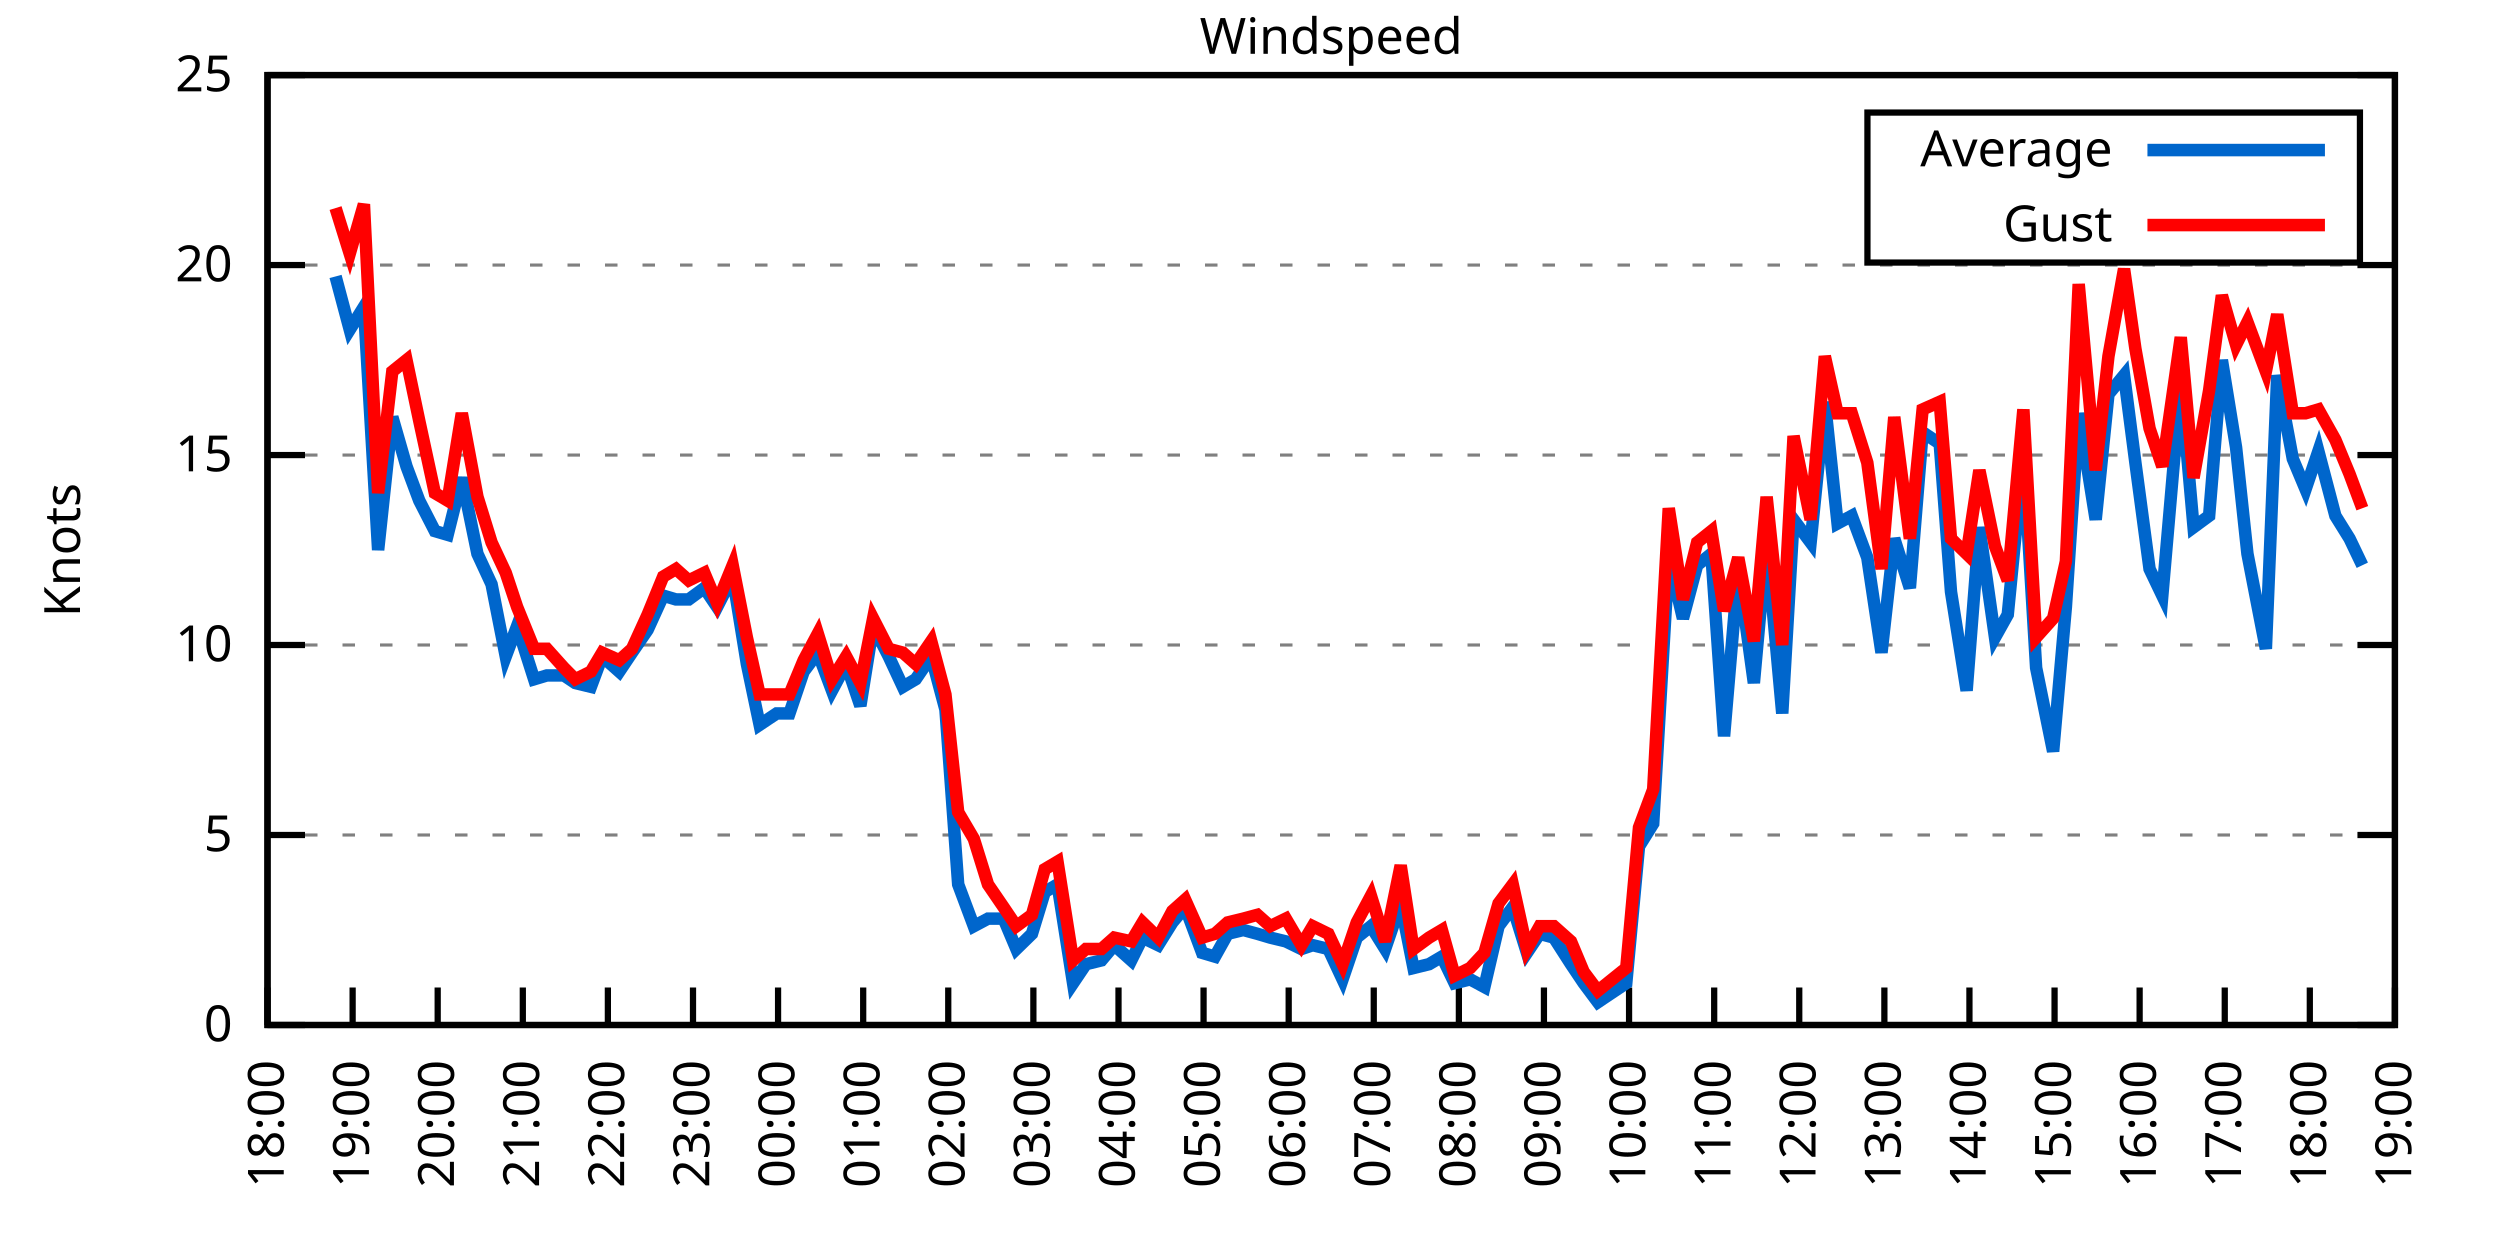
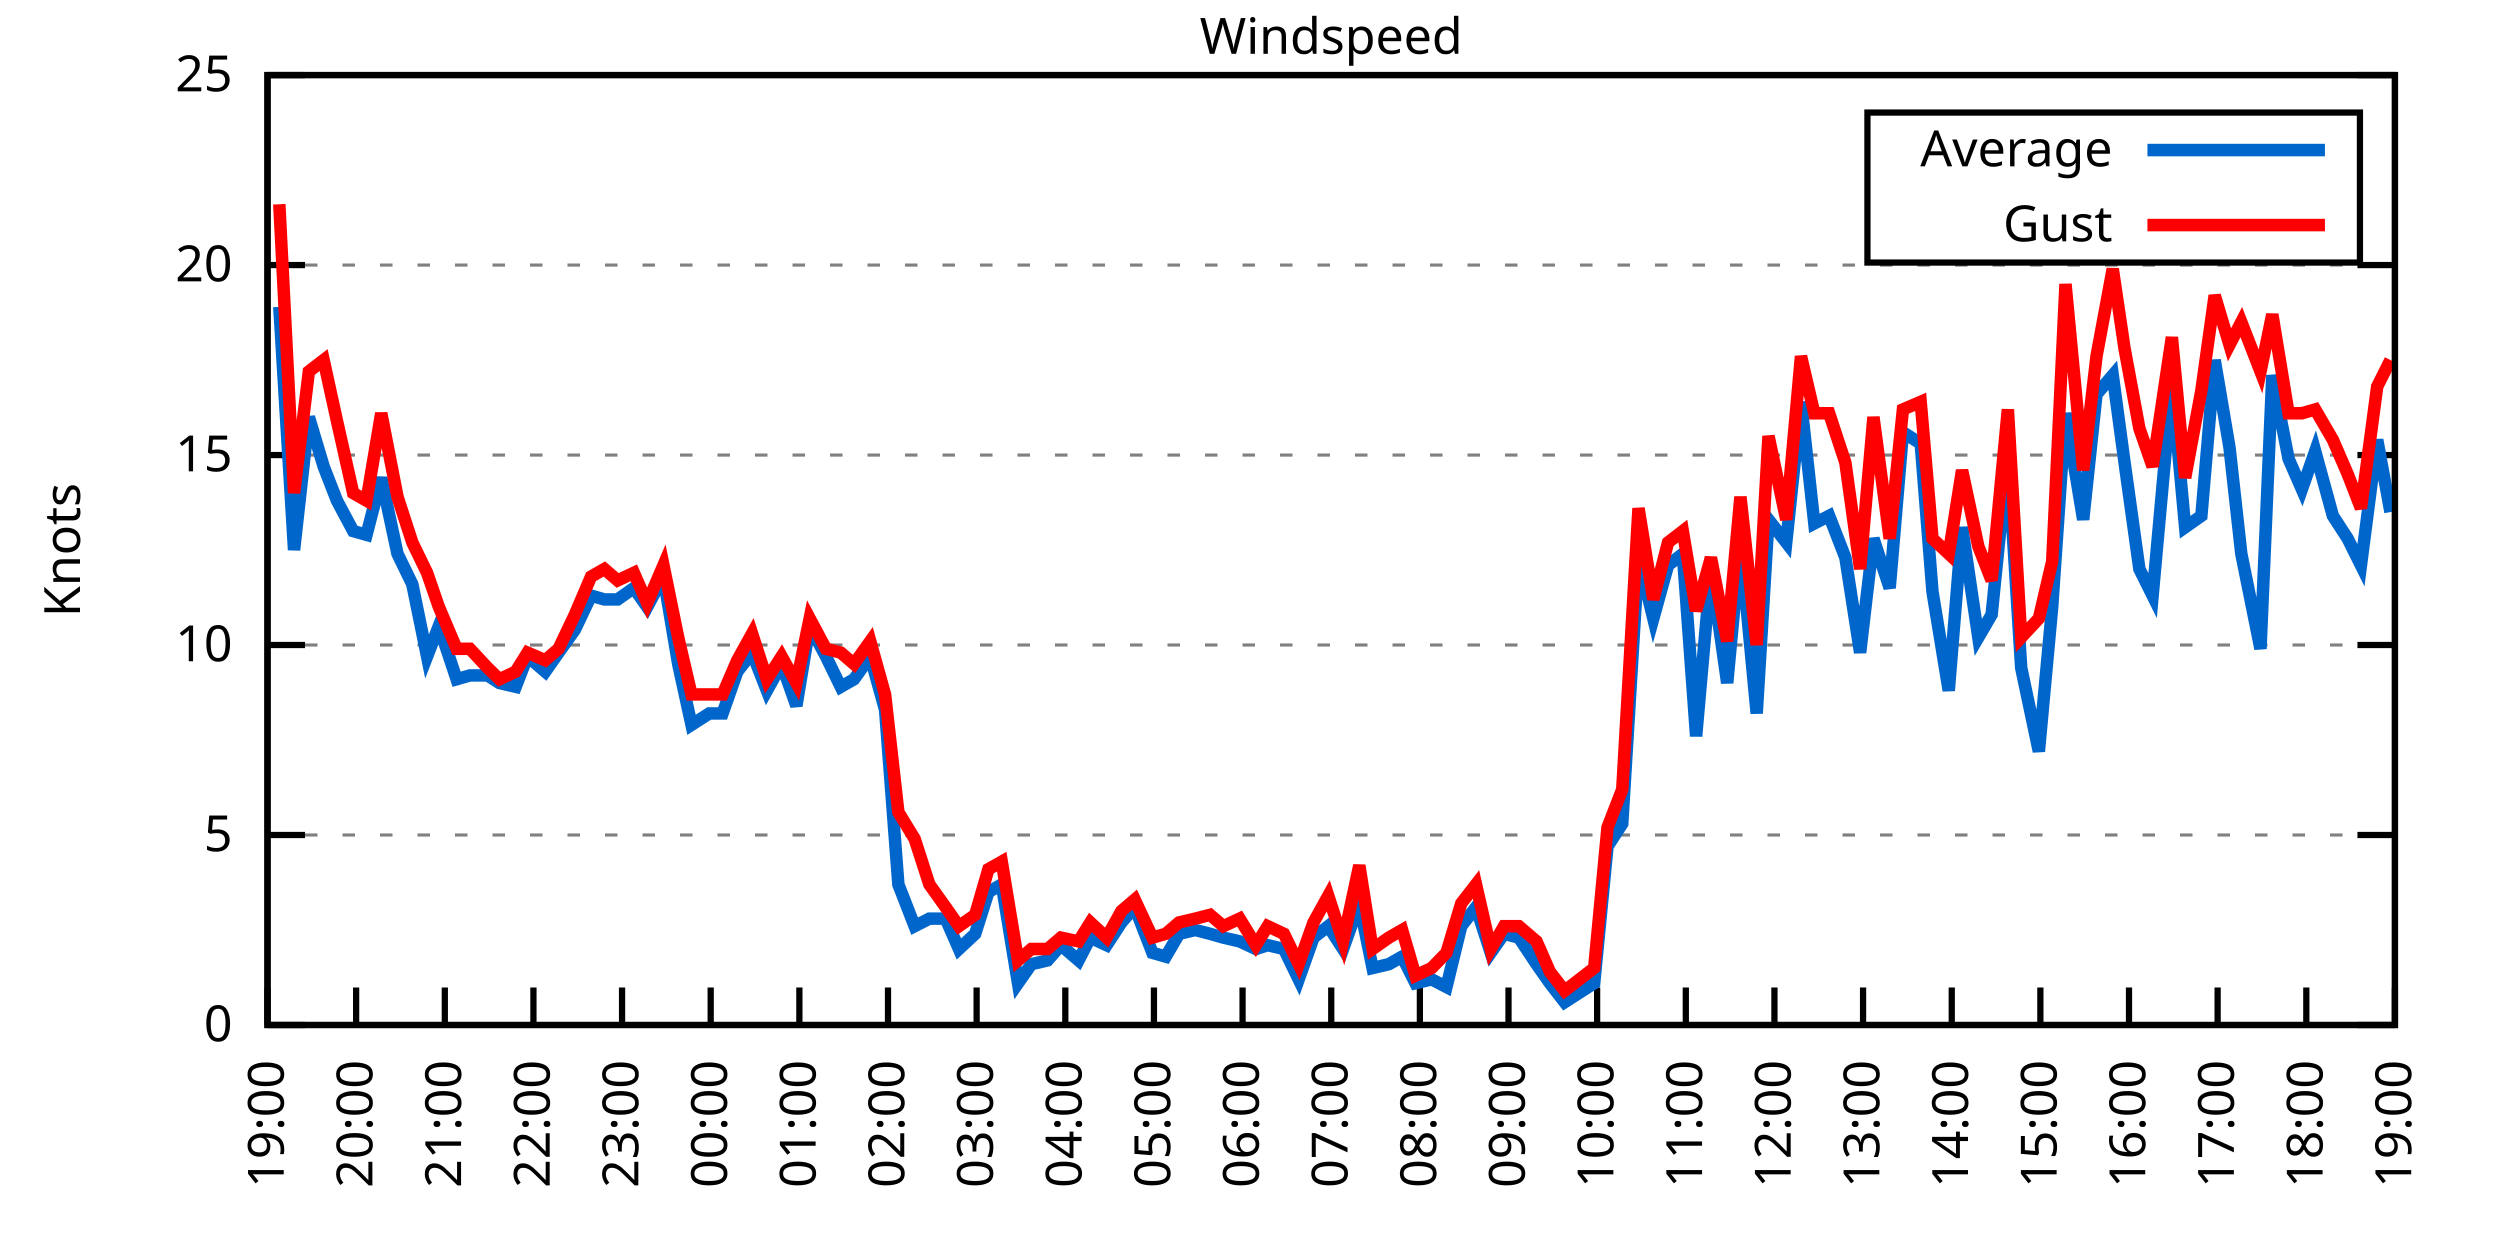
<svg xmlns="http://www.w3.org/2000/svg" xmlns:xlink="http://www.w3.org/1999/xlink" width="400" height="200" viewBox="0 0 400 200">
  <g id="gnuplot_canvas">
    <rect x="0" y="0" width="400" height="200" fill="none" />
    <defs>
      <circle id="gpDot" r="0.5" stroke-width="0.5" stroke="currentColor" />
      <path id="gpPt0" stroke-width="0.333" stroke="currentColor" d="M-1,0 h2 M0,-1 v2" />
      <path id="gpPt1" stroke-width="0.333" stroke="currentColor" d="M-1,-1 L1,1 M1,-1 L-1,1" />
      <path id="gpPt2" stroke-width="0.333" stroke="currentColor" d="M-1,0 L1,0 M0,-1 L0,1 M-1,-1 L1,1 M-1,1 L1,-1" />
      <rect id="gpPt3" stroke-width="0.333" stroke="currentColor" x="-1" y="-1" width="2" height="2" />
      <rect id="gpPt4" stroke-width="0.333" stroke="currentColor" fill="currentColor" x="-1" y="-1" width="2" height="2" />
      <circle id="gpPt5" stroke-width="0.333" stroke="currentColor" cx="0" cy="0" r="1" />
      <use xlink:href="#gpPt5" id="gpPt6" fill="currentColor" stroke="none" />
      <path id="gpPt7" stroke-width="0.333" stroke="currentColor" d="M0,-1.33 L-1.33,0.67 L1.33,0.67 z" />
      <use xlink:href="#gpPt7" id="gpPt8" fill="currentColor" stroke="none" />
      <use xlink:href="#gpPt7" id="gpPt9" stroke="currentColor" transform="rotate(180)" />
      <use xlink:href="#gpPt9" id="gpPt10" fill="currentColor" stroke="none" />
      <use xlink:href="#gpPt3" id="gpPt11" stroke="currentColor" transform="rotate(45)" />
      <use xlink:href="#gpPt11" id="gpPt12" fill="currentColor" stroke="none" />
      <path id="gpPt13" stroke-width="0.333" stroke="currentColor" d="M0,1.330 L1.265,0.411 L0.782,-1.067 L-0.782,-1.076 L-1.265,0.411 z" />
      <use xlink:href="#gpPt13" id="gpPt14" fill="currentColor" stroke="none" />
      <filter id="textbox" filterUnits="objectBoundingBox" x="0" y="0" height="1" width="1">
        <feFlood flood-color="white" flood-opacity="1" result="bgnd" />
        <feComposite in="SourceGraphic" in2="bgnd" operator="atop" />
      </filter>
      <filter id="greybox" filterUnits="objectBoundingBox" x="0" y="0" height="1" width="1">
        <feFlood flood-color="lightgrey" flood-opacity="1" result="grey" />
        <feComposite in="SourceGraphic" in2="grey" operator="atop" />
      </filter>
    </defs>
    <g fill="none" color="white" stroke="currentColor" stroke-width="1.00" stroke-linecap="butt" stroke-linejoin="miter">
</g>
    <g fill="none" color="black" stroke="currentColor" stroke-width="1.00" stroke-linecap="butt" stroke-linejoin="miter">
      <g stroke="none" shape-rendering="crispEdges">
        <polygon fill="rgb(255, 255, 255)" points="42.80,164.00 383.18,164.00 383.18,12.02 42.80,12.02 " />
      </g>
    </g>
    <g fill="none" color="black" stroke="currentColor" stroke-width="1.00" stroke-linecap="butt" stroke-linejoin="miter">
</g>
    <g fill="none" color="black" stroke="black" stroke-width="0.50" stroke-linecap="butt" stroke-linejoin="miter">
</g>
    <g fill="none" color="gray" stroke="currentColor" stroke-width="0.50" stroke-linecap="butt" stroke-linejoin="miter">
      <path stroke="gray" stroke-dasharray="2,4" class="gridline" d="M42.80,164.00 L383.19,164.00  " />
    </g>
    <g fill="none" color="gray" stroke="gray" stroke-width="1.00" stroke-linecap="butt" stroke-linejoin="miter">
</g>
    <g fill="none" color="black" stroke="currentColor" stroke-width="1.00" stroke-linecap="butt" stroke-linejoin="miter">
      <path stroke="black" d="M42.80,164.00 L48.80,164.00 M383.19,164.00 L377.19,164.00  " />
      <g transform="translate(37.20,166.60)" stroke="none" fill="black" font-family="Sans" font-size="8.00" text-anchor="end">
        <text>
          <tspan font-family="Sans"> 0</tspan>
        </text>
      </g>
    </g>
    <g fill="none" color="black" stroke="currentColor" stroke-width="1.00" stroke-linecap="butt" stroke-linejoin="miter">
</g>
    <g fill="none" color="black" stroke="black" stroke-width="0.50" stroke-linecap="butt" stroke-linejoin="miter">
</g>
    <g fill="none" color="gray" stroke="currentColor" stroke-width="0.50" stroke-linecap="butt" stroke-linejoin="miter">
      <path stroke="gray" stroke-dasharray="2,4" class="gridline" d="M42.80,133.60 L383.19,133.60  " />
    </g>
    <g fill="none" color="gray" stroke="gray" stroke-width="1.00" stroke-linecap="butt" stroke-linejoin="miter">
</g>
    <g fill="none" color="black" stroke="currentColor" stroke-width="1.00" stroke-linecap="butt" stroke-linejoin="miter">
      <path stroke="black" d="M42.80,133.60 L48.80,133.60 M383.19,133.60 L377.19,133.60  " />
      <g transform="translate(37.20,136.20)" stroke="none" fill="black" font-family="Sans" font-size="8.00" text-anchor="end">
        <text>
          <tspan font-family="Sans"> 5</tspan>
        </text>
      </g>
    </g>
    <g fill="none" color="black" stroke="currentColor" stroke-width="1.00" stroke-linecap="butt" stroke-linejoin="miter">
</g>
    <g fill="none" color="black" stroke="black" stroke-width="0.50" stroke-linecap="butt" stroke-linejoin="miter">
</g>
    <g fill="none" color="gray" stroke="currentColor" stroke-width="0.50" stroke-linecap="butt" stroke-linejoin="miter">
      <path stroke="gray" stroke-dasharray="2,4" class="gridline" d="M42.80,103.20 L383.19,103.20  " />
    </g>
    <g fill="none" color="gray" stroke="gray" stroke-width="1.00" stroke-linecap="butt" stroke-linejoin="miter">
</g>
    <g fill="none" color="black" stroke="currentColor" stroke-width="1.00" stroke-linecap="butt" stroke-linejoin="miter">
      <path stroke="black" d="M42.80,103.20 L48.80,103.20 M383.19,103.20 L377.19,103.20  " />
      <g transform="translate(37.20,105.80)" stroke="none" fill="black" font-family="Sans" font-size="8.00" text-anchor="end">
        <text>
          <tspan font-family="Sans"> 10</tspan>
        </text>
      </g>
    </g>
    <g fill="none" color="black" stroke="currentColor" stroke-width="1.00" stroke-linecap="butt" stroke-linejoin="miter">
</g>
    <g fill="none" color="black" stroke="black" stroke-width="0.50" stroke-linecap="butt" stroke-linejoin="miter">
</g>
    <g fill="none" color="gray" stroke="currentColor" stroke-width="0.50" stroke-linecap="butt" stroke-linejoin="miter">
      <path stroke="gray" stroke-dasharray="2,4" class="gridline" d="M42.80,72.81 L383.19,72.81  " />
    </g>
    <g fill="none" color="gray" stroke="gray" stroke-width="1.00" stroke-linecap="butt" stroke-linejoin="miter">
</g>
    <g fill="none" color="black" stroke="currentColor" stroke-width="1.00" stroke-linecap="butt" stroke-linejoin="miter">
      <path stroke="black" d="M42.80,72.81 L48.80,72.81 M383.19,72.81 L377.19,72.81  " />
      <g transform="translate(37.20,75.41)" stroke="none" fill="black" font-family="Sans" font-size="8.00" text-anchor="end">
        <text>
          <tspan font-family="Sans"> 15</tspan>
        </text>
      </g>
    </g>
    <g fill="none" color="black" stroke="currentColor" stroke-width="1.00" stroke-linecap="butt" stroke-linejoin="miter">
</g>
    <g fill="none" color="black" stroke="black" stroke-width="0.50" stroke-linecap="butt" stroke-linejoin="miter">
</g>
    <g fill="none" color="gray" stroke="currentColor" stroke-width="0.50" stroke-linecap="butt" stroke-linejoin="miter">
      <path stroke="gray" stroke-dasharray="2,4" class="gridline" d="M42.80,42.41 L383.19,42.41  " />
    </g>
    <g fill="none" color="gray" stroke="gray" stroke-width="1.00" stroke-linecap="butt" stroke-linejoin="miter">
</g>
    <g fill="none" color="black" stroke="currentColor" stroke-width="1.00" stroke-linecap="butt" stroke-linejoin="miter">
      <path stroke="black" d="M42.80,42.41 L48.80,42.41 M383.19,42.41 L377.19,42.41  " />
      <g transform="translate(37.20,45.01)" stroke="none" fill="black" font-family="Sans" font-size="8.00" text-anchor="end">
        <text>
          <tspan font-family="Sans"> 20</tspan>
        </text>
      </g>
    </g>
    <g fill="none" color="black" stroke="currentColor" stroke-width="1.00" stroke-linecap="butt" stroke-linejoin="miter">
</g>
    <g fill="none" color="black" stroke="black" stroke-width="0.50" stroke-linecap="butt" stroke-linejoin="miter">
</g>
    <g fill="none" color="gray" stroke="currentColor" stroke-width="0.50" stroke-linecap="butt" stroke-linejoin="miter">
      <path stroke="gray" stroke-dasharray="2,4" class="gridline" d="M42.80,12.01 L383.19,12.01  " />
    </g>
    <g fill="none" color="gray" stroke="gray" stroke-width="1.00" stroke-linecap="butt" stroke-linejoin="miter">
</g>
    <g fill="none" color="black" stroke="currentColor" stroke-width="1.00" stroke-linecap="butt" stroke-linejoin="miter">
      <path stroke="black" d="M42.80,12.01 L48.80,12.01 M383.19,12.01 L377.19,12.01  " />
      <g transform="translate(37.20,14.61)" stroke="none" fill="black" font-family="Sans" font-size="8.00" text-anchor="end">
        <text>
          <tspan font-family="Sans"> 25</tspan>
        </text>
      </g>
    </g>
    <g fill="none" color="black" stroke="currentColor" stroke-width="1.00" stroke-linecap="butt" stroke-linejoin="miter">
      <path stroke="black" d="M42.80,164.00 L42.80,158.00  " />
      <g transform="translate(45.40,169.60) rotate(270.00)" stroke="none" fill="black" font-family="Sans" font-size="8.00" text-anchor="end">
        <text>
-           <tspan font-family="Sans">18:00</tspan>
-         </text>
-       </g>
-     </g>
-     <g fill="none" color="black" stroke="currentColor" stroke-width="1.00" stroke-linecap="butt" stroke-linejoin="miter">
-       <path stroke="black" d="M56.42,164.00 L56.42,158.00  " />
-       <g transform="translate(59.02,169.60) rotate(270.00)" stroke="none" fill="black" font-family="Sans" font-size="8.00" text-anchor="end">
-         <text>
          <tspan font-family="Sans">19:00</tspan>
        </text>
      </g>
    </g>
    <g fill="none" color="black" stroke="currentColor" stroke-width="1.00" stroke-linecap="butt" stroke-linejoin="miter">
-       <path stroke="black" d="M70.03,164.00 L70.03,158.00  " />
-       <g transform="translate(72.63,169.60) rotate(270.00)" stroke="none" fill="black" font-family="Sans" font-size="8.00" text-anchor="end">
+       <path stroke="black" d="M56.98,164.00 L56.98,158.00  " />
+       <g transform="translate(59.58,169.60) rotate(270.00)" stroke="none" fill="black" font-family="Sans" font-size="8.00" text-anchor="end">
        <text>
          <tspan font-family="Sans">20:00</tspan>
        </text>
      </g>
    </g>
    <g fill="none" color="black" stroke="currentColor" stroke-width="1.00" stroke-linecap="butt" stroke-linejoin="miter">
-       <path stroke="black" d="M83.65,164.00 L83.65,158.00  " />
-       <g transform="translate(86.25,169.60) rotate(270.00)" stroke="none" fill="black" font-family="Sans" font-size="8.00" text-anchor="end">
+       <path stroke="black" d="M71.17,164.00 L71.17,158.00  " />
+       <g transform="translate(73.77,169.60) rotate(270.00)" stroke="none" fill="black" font-family="Sans" font-size="8.00" text-anchor="end">
        <text>
          <tspan font-family="Sans">21:00</tspan>
        </text>
      </g>
    </g>
    <g fill="none" color="black" stroke="currentColor" stroke-width="1.00" stroke-linecap="butt" stroke-linejoin="miter">
-       <path stroke="black" d="M97.26,164.00 L97.26,158.00  " />
-       <g transform="translate(99.86,169.60) rotate(270.00)" stroke="none" fill="black" font-family="Sans" font-size="8.00" text-anchor="end">
+       <path stroke="black" d="M85.35,164.00 L85.35,158.00  " />
+       <g transform="translate(87.95,169.60) rotate(270.00)" stroke="none" fill="black" font-family="Sans" font-size="8.00" text-anchor="end">
        <text>
          <tspan font-family="Sans">22:00</tspan>
        </text>
      </g>
    </g>
    <g fill="none" color="black" stroke="currentColor" stroke-width="1.00" stroke-linecap="butt" stroke-linejoin="miter">
-       <path stroke="black" d="M110.88,164.00 L110.88,158.00  " />
-       <g transform="translate(113.48,169.60) rotate(270.00)" stroke="none" fill="black" font-family="Sans" font-size="8.00" text-anchor="end">
+       <path stroke="black" d="M99.53,164.00 L99.53,158.00  " />
+       <g transform="translate(102.13,169.60) rotate(270.00)" stroke="none" fill="black" font-family="Sans" font-size="8.00" text-anchor="end">
        <text>
          <tspan font-family="Sans">23:00</tspan>
        </text>
      </g>
    </g>
    <g fill="none" color="black" stroke="currentColor" stroke-width="1.00" stroke-linecap="butt" stroke-linejoin="miter">
-       <path stroke="black" d="M124.49,164.00 L124.49,158.00  " />
-       <g transform="translate(127.09,169.60) rotate(270.00)" stroke="none" fill="black" font-family="Sans" font-size="8.00" text-anchor="end">
+       <path stroke="black" d="M113.71,164.00 L113.71,158.00  " />
+       <g transform="translate(116.31,169.60) rotate(270.00)" stroke="none" fill="black" font-family="Sans" font-size="8.00" text-anchor="end">
        <text>
          <tspan font-family="Sans">00:00</tspan>
        </text>
      </g>
    </g>
    <g fill="none" color="black" stroke="currentColor" stroke-width="1.00" stroke-linecap="butt" stroke-linejoin="miter">
-       <path stroke="black" d="M138.11,164.00 L138.11,158.00  " />
-       <g transform="translate(140.71,169.60) rotate(270.00)" stroke="none" fill="black" font-family="Sans" font-size="8.00" text-anchor="end">
+       <path stroke="black" d="M127.90,164.00 L127.90,158.00  " />
+       <g transform="translate(130.50,169.60) rotate(270.00)" stroke="none" fill="black" font-family="Sans" font-size="8.00" text-anchor="end">
        <text>
          <tspan font-family="Sans">01:00</tspan>
        </text>
      </g>
    </g>
    <g fill="none" color="black" stroke="currentColor" stroke-width="1.00" stroke-linecap="butt" stroke-linejoin="miter">
-       <path stroke="black" d="M151.72,164.00 L151.72,158.00  " />
-       <g transform="translate(154.32,169.60) rotate(270.00)" stroke="none" fill="black" font-family="Sans" font-size="8.00" text-anchor="end">
+       <path stroke="black" d="M142.08,164.00 L142.08,158.00  " />
+       <g transform="translate(144.68,169.60) rotate(270.00)" stroke="none" fill="black" font-family="Sans" font-size="8.00" text-anchor="end">
        <text>
          <tspan font-family="Sans">02:00</tspan>
        </text>
      </g>
    </g>
    <g fill="none" color="black" stroke="currentColor" stroke-width="1.00" stroke-linecap="butt" stroke-linejoin="miter">
-       <path stroke="black" d="M165.34,164.00 L165.34,158.00  " />
-       <g transform="translate(167.94,169.60) rotate(270.00)" stroke="none" fill="black" font-family="Sans" font-size="8.00" text-anchor="end">
+       <path stroke="black" d="M156.26,164.00 L156.26,158.00  " />
+       <g transform="translate(158.86,169.60) rotate(270.00)" stroke="none" fill="black" font-family="Sans" font-size="8.00" text-anchor="end">
        <text>
          <tspan font-family="Sans">03:00</tspan>
        </text>
      </g>
    </g>
    <g fill="none" color="black" stroke="currentColor" stroke-width="1.00" stroke-linecap="butt" stroke-linejoin="miter">
-       <path stroke="black" d="M178.96,164.00 L178.96,158.00  " />
-       <g transform="translate(181.56,169.60) rotate(270.00)" stroke="none" fill="black" font-family="Sans" font-size="8.00" text-anchor="end">
+       <path stroke="black" d="M170.45,164.00 L170.45,158.00  " />
+       <g transform="translate(173.05,169.60) rotate(270.00)" stroke="none" fill="black" font-family="Sans" font-size="8.00" text-anchor="end">
        <text>
          <tspan font-family="Sans">04:00</tspan>
        </text>
      </g>
    </g>
    <g fill="none" color="black" stroke="currentColor" stroke-width="1.00" stroke-linecap="butt" stroke-linejoin="miter">
-       <path stroke="black" d="M192.57,164.00 L192.57,158.00  " />
-       <g transform="translate(195.17,169.60) rotate(270.00)" stroke="none" fill="black" font-family="Sans" font-size="8.00" text-anchor="end">
+       <path stroke="black" d="M184.63,164.00 L184.63,158.00  " />
+       <g transform="translate(187.23,169.60) rotate(270.00)" stroke="none" fill="black" font-family="Sans" font-size="8.00" text-anchor="end">
        <text>
          <tspan font-family="Sans">05:00</tspan>
        </text>
      </g>
    </g>
    <g fill="none" color="black" stroke="currentColor" stroke-width="1.00" stroke-linecap="butt" stroke-linejoin="miter">
-       <path stroke="black" d="M206.19,164.00 L206.19,158.00  " />
-       <g transform="translate(208.79,169.60) rotate(270.00)" stroke="none" fill="black" font-family="Sans" font-size="8.00" text-anchor="end">
+       <path stroke="black" d="M198.81,164.00 L198.81,158.00  " />
+       <g transform="translate(201.41,169.60) rotate(270.00)" stroke="none" fill="black" font-family="Sans" font-size="8.00" text-anchor="end">
        <text>
          <tspan font-family="Sans">06:00</tspan>
        </text>
      </g>
    </g>
    <g fill="none" color="black" stroke="currentColor" stroke-width="1.00" stroke-linecap="butt" stroke-linejoin="miter">
-       <path stroke="black" d="M219.80,164.00 L219.80,158.00  " />
-       <g transform="translate(222.40,169.60) rotate(270.00)" stroke="none" fill="black" font-family="Sans" font-size="8.00" text-anchor="end">
+       <path stroke="black" d="M213.00,164.00 L213.00,158.00  " />
+       <g transform="translate(215.60,169.60) rotate(270.00)" stroke="none" fill="black" font-family="Sans" font-size="8.00" text-anchor="end">
        <text>
          <tspan font-family="Sans">07:00</tspan>
        </text>
      </g>
    </g>
    <g fill="none" color="black" stroke="currentColor" stroke-width="1.00" stroke-linecap="butt" stroke-linejoin="miter">
-       <path stroke="black" d="M233.42,164.00 L233.42,158.00  " />
-       <g transform="translate(236.02,169.60) rotate(270.00)" stroke="none" fill="black" font-family="Sans" font-size="8.00" text-anchor="end">
+       <path stroke="black" d="M227.18,164.00 L227.18,158.00  " />
+       <g transform="translate(229.78,169.60) rotate(270.00)" stroke="none" fill="black" font-family="Sans" font-size="8.00" text-anchor="end">
        <text>
          <tspan font-family="Sans">08:00</tspan>
        </text>
      </g>
    </g>
    <g fill="none" color="black" stroke="currentColor" stroke-width="1.00" stroke-linecap="butt" stroke-linejoin="miter">
-       <path stroke="black" d="M247.03,164.00 L247.03,158.00  " />
-       <g transform="translate(249.63,169.60) rotate(270.00)" stroke="none" fill="black" font-family="Sans" font-size="8.00" text-anchor="end">
+       <path stroke="black" d="M241.36,164.00 L241.36,158.00  " />
+       <g transform="translate(243.96,169.60) rotate(270.00)" stroke="none" fill="black" font-family="Sans" font-size="8.00" text-anchor="end">
        <text>
          <tspan font-family="Sans">09:00</tspan>
        </text>
      </g>
    </g>
    <g fill="none" color="black" stroke="currentColor" stroke-width="1.00" stroke-linecap="butt" stroke-linejoin="miter">
-       <path stroke="black" d="M260.65,164.00 L260.65,158.00  " />
-       <g transform="translate(263.25,169.60) rotate(270.00)" stroke="none" fill="black" font-family="Sans" font-size="8.00" text-anchor="end">
+       <path stroke="black" d="M255.54,164.00 L255.54,158.00  " />
+       <g transform="translate(258.14,169.60) rotate(270.00)" stroke="none" fill="black" font-family="Sans" font-size="8.00" text-anchor="end">
        <text>
          <tspan font-family="Sans">10:00</tspan>
        </text>
      </g>
    </g>
    <g fill="none" color="black" stroke="currentColor" stroke-width="1.00" stroke-linecap="butt" stroke-linejoin="miter">
-       <path stroke="black" d="M274.27,164.00 L274.27,158.00  " />
-       <g transform="translate(276.87,169.60) rotate(270.00)" stroke="none" fill="black" font-family="Sans" font-size="8.00" text-anchor="end">
+       <path stroke="black" d="M269.73,164.00 L269.73,158.00  " />
+       <g transform="translate(272.33,169.60) rotate(270.00)" stroke="none" fill="black" font-family="Sans" font-size="8.00" text-anchor="end">
        <text>
          <tspan font-family="Sans">11:00</tspan>
        </text>
      </g>
    </g>
    <g fill="none" color="black" stroke="currentColor" stroke-width="1.00" stroke-linecap="butt" stroke-linejoin="miter">
-       <path stroke="black" d="M287.88,164.00 L287.88,158.00  " />
-       <g transform="translate(290.48,169.60) rotate(270.00)" stroke="none" fill="black" font-family="Sans" font-size="8.00" text-anchor="end">
+       <path stroke="black" d="M283.91,164.00 L283.91,158.00  " />
+       <g transform="translate(286.51,169.60) rotate(270.00)" stroke="none" fill="black" font-family="Sans" font-size="8.00" text-anchor="end">
        <text>
          <tspan font-family="Sans">12:00</tspan>
        </text>
      </g>
    </g>
    <g fill="none" color="black" stroke="currentColor" stroke-width="1.00" stroke-linecap="butt" stroke-linejoin="miter">
-       <path stroke="black" d="M301.50,164.00 L301.50,158.00  " />
-       <g transform="translate(304.10,169.60) rotate(270.00)" stroke="none" fill="black" font-family="Sans" font-size="8.00" text-anchor="end">
+       <path stroke="black" d="M298.09,164.00 L298.09,158.00  " />
+       <g transform="translate(300.69,169.60) rotate(270.00)" stroke="none" fill="black" font-family="Sans" font-size="8.00" text-anchor="end">
        <text>
          <tspan font-family="Sans">13:00</tspan>
        </text>
      </g>
    </g>
    <g fill="none" color="black" stroke="currentColor" stroke-width="1.00" stroke-linecap="butt" stroke-linejoin="miter">
-       <path stroke="black" d="M315.11,164.00 L315.11,158.00  " />
-       <g transform="translate(317.71,169.60) rotate(270.00)" stroke="none" fill="black" font-family="Sans" font-size="8.00" text-anchor="end">
+       <path stroke="black" d="M312.28,164.00 L312.28,158.00  " />
+       <g transform="translate(314.88,169.60) rotate(270.00)" stroke="none" fill="black" font-family="Sans" font-size="8.00" text-anchor="end">
        <text>
          <tspan font-family="Sans">14:00</tspan>
        </text>
      </g>
    </g>
    <g fill="none" color="black" stroke="currentColor" stroke-width="1.00" stroke-linecap="butt" stroke-linejoin="miter">
-       <path stroke="black" d="M328.73,164.00 L328.73,158.00  " />
-       <g transform="translate(331.33,169.60) rotate(270.00)" stroke="none" fill="black" font-family="Sans" font-size="8.00" text-anchor="end">
+       <path stroke="black" d="M326.46,164.00 L326.46,158.00  " />
+       <g transform="translate(329.06,169.60) rotate(270.00)" stroke="none" fill="black" font-family="Sans" font-size="8.00" text-anchor="end">
        <text>
          <tspan font-family="Sans">15:00</tspan>
        </text>
      </g>
    </g>
    <g fill="none" color="black" stroke="currentColor" stroke-width="1.00" stroke-linecap="butt" stroke-linejoin="miter">
-       <path stroke="black" d="M342.34,164.00 L342.34,158.00  " />
-       <g transform="translate(344.94,169.60) rotate(270.00)" stroke="none" fill="black" font-family="Sans" font-size="8.00" text-anchor="end">
+       <path stroke="black" d="M340.64,164.00 L340.64,158.00  " />
+       <g transform="translate(343.24,169.60) rotate(270.00)" stroke="none" fill="black" font-family="Sans" font-size="8.00" text-anchor="end">
        <text>
          <tspan font-family="Sans">16:00</tspan>
        </text>
      </g>
    </g>
    <g fill="none" color="black" stroke="currentColor" stroke-width="1.00" stroke-linecap="butt" stroke-linejoin="miter">
-       <path stroke="black" d="M355.96,164.00 L355.96,158.00  " />
-       <g transform="translate(358.56,169.60) rotate(270.00)" stroke="none" fill="black" font-family="Sans" font-size="8.00" text-anchor="end">
+       <path stroke="black" d="M354.82,164.00 L354.82,158.00  " />
+       <g transform="translate(357.42,169.60) rotate(270.00)" stroke="none" fill="black" font-family="Sans" font-size="8.00" text-anchor="end">
        <text>
          <tspan font-family="Sans">17:00</tspan>
        </text>
      </g>
    </g>
    <g fill="none" color="black" stroke="currentColor" stroke-width="1.00" stroke-linecap="butt" stroke-linejoin="miter">
-       <path stroke="black" d="M369.57,164.00 L369.57,158.00  " />
-       <g transform="translate(372.17,169.60) rotate(270.00)" stroke="none" fill="black" font-family="Sans" font-size="8.00" text-anchor="end">
+       <path stroke="black" d="M369.01,164.00 L369.01,158.00  " />
+       <g transform="translate(371.61,169.60) rotate(270.00)" stroke="none" fill="black" font-family="Sans" font-size="8.00" text-anchor="end">
        <text>
          <tspan font-family="Sans">18:00</tspan>
        </text>
      </g>
    </g>
    <g fill="none" color="black" stroke="currentColor" stroke-width="1.00" stroke-linecap="butt" stroke-linejoin="miter">
      <path stroke="black" d="M383.19,164.00 L383.19,158.00  " />
      <g transform="translate(385.79,169.60) rotate(270.00)" stroke="none" fill="black" font-family="Sans" font-size="8.00" text-anchor="end">
        <text>
          <tspan font-family="Sans">19:00</tspan>
        </text>
      </g>
    </g>
    <g fill="none" color="black" stroke="currentColor" stroke-width="1.00" stroke-linecap="butt" stroke-linejoin="miter">
</g>
    <g fill="none" color="black" stroke="currentColor" stroke-width="1.00" stroke-linecap="butt" stroke-linejoin="miter">
      <path stroke="black" d="M42.80,12.01 L42.80,164.00 L383.19,164.00 L383.19,12.01 L42.80,12.01 Z  " />
    </g>
    <g fill="none" color="black" stroke="currentColor" stroke-width="1.00" stroke-linecap="butt" stroke-linejoin="miter">
</g>
    <g fill="none" color="black" stroke="currentColor" stroke-width="1.00" stroke-linecap="butt" stroke-linejoin="miter">
      <path stroke="black" d="M298.79,42.01 L298.79,18.01 L377.59,18.01 L377.59,42.01 L298.79,42.01 Z  " />
    </g>
    <g id="Windspeed_plot_1">
      <g fill="none" color="white" stroke="black" stroke-width="2.00" stroke-linecap="butt" stroke-linejoin="miter">
</g>
      <g fill="none" color="black" stroke="currentColor" stroke-width="2.00" stroke-linecap="butt" stroke-linejoin="miter">
        <g transform="translate(337.99,26.61)" stroke="none" fill="black" font-family="Sans" font-size="8.00" text-anchor="end">
          <text>
            <tspan font-family="Sans">Average</tspan>
          </text>
        </g>
      </g>
      <g fill="none" color="black" stroke="currentColor" stroke-width="2.00" stroke-linecap="butt" stroke-linejoin="miter">
-         <path stroke="rgb(  0, 102, 204)" d="M343.59,24.01 L371.99,24.01 M53.69,44.23 L55.96,52.74 L58.23,49.10 L60.50,88.00 L62.77,66.73 L65.04,74.63   L67.08,80.10 L69.58,84.97 L71.62,85.57 L73.89,76.45 L76.39,88.61 L78.65,93.48 L80.92,105.03 L82.74,100.16   L85.46,108.68 L87.50,108.07 L90.23,108.07 L92.04,109.28 L94.54,109.89 L96.35,105.03 L99.08,107.46 L101.12,104.42   L103.62,100.77 L106.11,95.30 L108.15,95.91 L110.20,95.91 L112.69,94.08 L114.74,97.12 L117.23,92.26 L119.50,106.24   L121.54,115.97 L124.27,114.15 L126.31,114.15 L128.58,107.46 L130.85,104.42 L133.12,110.50 L135.39,106.24 L137.66,112.93   L139.70,100.16 L142.19,105.03 L144.46,109.89 L146.51,108.68 L149.00,105.03 L151.27,113.54 L153.31,141.51 L155.81,148.19   L158.08,146.98 L160.57,146.98 L162.62,151.84 L165.11,149.41 L167.16,142.72 L169.20,141.51 L171.69,157.31 L173.74,154.27   L176.23,153.66 L178.28,151.23 L181.00,153.66 L182.81,150.02 L185.31,151.23 L187.58,147.59 L189.62,145.15 L192.34,152.45   L194.39,153.06 L196.43,149.41 L198.93,148.80 L201.19,149.41 L203.24,150.02 L205.73,150.62 L208.23,151.84 L210.04,151.23   L212.54,151.84 L214.81,156.70 L217.08,150.02 L219.35,148.19 L221.62,151.84 L224.11,144.55 L226.16,154.88 L228.65,154.27   L230.70,153.06 L232.74,157.31 L235.23,156.70 L237.50,157.92 L239.77,148.19 L242.04,145.15 L244.31,152.45 L246.35,149.41   L248.62,150.02 L251.35,154.27 L253.39,157.31 L255.66,160.35 L260.20,157.31 L262.24,135.43 L264.51,131.78 L267.00,89.22   L269.27,98.95 L271.54,90.44 L273.81,88.61 L275.85,117.80 L278.12,91.04 L280.62,109.28 L282.66,86.79 L285.16,114.15   L286.97,83.14 L289.70,86.79 L291.97,64.29 L294.01,83.75 L296.28,82.53 L298.77,89.22 L301.04,104.42 L303.08,86.18   L305.58,94.08 L307.62,69.16 L310.35,70.98 L312.16,94.69 L314.66,110.50 L316.70,84.36 L319.20,101.99 L321.24,98.34   L323.74,72.81 L325.78,106.85 L328.50,120.23 L330.54,97.12 L332.59,66.12 L335.31,83.14 L337.35,63.08 L339.85,60.04   L341.66,74.02 L343.93,91.04 L345.97,95.30 L348.92,61.25 L350.97,84.36 L353.46,82.53 L355.50,57.61 L357.77,71.59   L359.59,88.61 L362.54,103.81 L364.36,60.04 L366.85,73.41 L368.89,78.28 L370.94,72.20 L373.66,82.53 L375.93,86.18   L377.97,90.44  " />
+         <path stroke="rgb(  0, 102, 204)" d="M343.59,24.01 L371.99,24.01 M44.69,49.10 L47.05,88.00 L49.42,66.73 L51.78,74.63 L53.91,80.10 L56.51,84.97   L58.64,85.57 L61.00,76.45 L63.60,88.61 L65.97,93.48 L68.33,105.03 L70.22,100.16 L73.06,108.68 L75.18,108.07   L78.02,108.07 L79.91,109.28 L82.51,109.89 L84.40,105.03 L87.24,107.46 L89.37,104.42 L91.97,100.77 L94.57,95.30   L96.70,95.91 L98.82,95.91 L101.42,94.08 L103.55,97.12 L106.15,92.26 L108.51,106.24 L110.64,115.97 L113.48,114.15   L115.61,114.15 L117.97,107.46 L120.33,104.42 L122.70,110.50 L125.06,106.24 L127.42,112.93 L129.55,100.16 L132.15,105.03   L134.52,109.89 L136.64,108.68 L139.24,105.03 L141.61,113.54 L143.74,141.51 L146.34,148.19 L148.70,146.98 L151.30,146.98   L153.43,151.84 L156.03,149.41 L158.15,142.72 L160.28,141.51 L162.88,157.31 L165.01,154.27 L167.61,153.66 L169.74,151.23   L172.57,153.66 L174.46,150.02 L177.06,151.23 L179.43,147.59 L181.56,145.15 L184.39,152.45 L186.52,153.06 L188.65,149.41   L191.25,148.80 L193.61,149.41 L195.74,150.02 L198.34,150.62 L200.94,151.84 L202.83,151.23 L205.43,151.84 L207.79,156.70   L210.16,150.02 L212.52,148.19 L214.89,151.84 L217.49,144.55 L219.61,154.88 L222.21,154.27 L224.34,153.06 L226.47,157.31   L229.07,156.70 L231.43,157.92 L233.80,148.19 L236.16,145.15 L238.52,152.45 L240.65,149.41 L243.02,150.02 L245.85,154.27   L247.98,157.31 L250.34,160.35 L255.07,157.31 L257.20,135.43 L259.56,131.78 L262.16,89.22 L264.53,98.95 L266.89,90.44   L269.25,88.61 L271.38,117.80 L273.75,91.04 L276.35,109.28 L278.47,86.79 L281.07,114.15 L282.96,83.14 L285.80,86.79   L288.16,64.29 L290.29,83.75 L292.66,82.53 L295.26,89.22 L297.62,104.42 L299.75,86.18 L302.35,94.08 L304.47,69.16   L307.31,70.98 L309.20,94.69 L311.80,110.50 L313.93,84.36 L316.53,101.99 L318.66,98.34 L321.26,72.81 L323.39,106.85   L326.22,120.23 L328.35,97.12 L330.48,66.12 L333.31,83.14 L335.44,63.08 L338.04,60.04 L339.93,74.02 L342.30,91.04   L344.42,95.30 L347.50,61.25 L349.62,84.36 L352.22,82.53 L354.35,57.61 L356.72,71.59 L358.61,88.61 L361.68,103.81   L363.57,60.04 L366.17,73.41 L368.30,78.28 L370.43,72.20 L373.26,82.53 L375.63,86.18 L377.75,90.44 L380.35,70.37   L382.48,81.93  " />
      </g>
    </g>
    <g id="Windspeed_plot_2">
      <g fill="none" color="black" stroke="currentColor" stroke-width="2.00" stroke-linecap="butt" stroke-linejoin="miter">
        <g transform="translate(337.99,38.61)" stroke="none" fill="black" font-family="Sans" font-size="8.00" text-anchor="end">
          <text>
            <tspan font-family="Sans">Gust</tspan>
          </text>
        </g>
      </g>
      <g fill="none" color="black" stroke="currentColor" stroke-width="2.00" stroke-linecap="butt" stroke-linejoin="miter">
-         <path stroke="rgb(255,   0,   0)" d="M343.59,36.01 L371.99,36.01 M53.69,33.29 L55.96,40.58 L58.23,32.68 L60.50,78.89 L62.77,59.43 L65.04,57.61   L67.08,67.33 L69.58,78.89 L71.62,80.10 L73.89,66.12 L76.39,79.49 L78.65,86.79 L80.92,91.65 L82.74,97.12   L85.46,103.81 L87.50,103.81 L90.23,106.85 L92.04,108.68 L94.54,107.46 L96.35,104.42 L99.08,105.64 L101.12,103.81   L103.62,98.34 L106.11,92.26 L108.15,91.04 L110.20,92.87 L112.69,91.65 L114.74,96.52 L117.23,90.44 L119.50,101.99   L121.54,111.11 L124.27,111.11 L126.31,111.11 L128.58,105.64 L130.85,101.38 L133.12,108.68 L135.39,105.03 L137.66,109.28   L139.70,98.95 L142.19,103.81 L144.46,104.42 L146.51,106.24 L149.00,102.60 L151.27,111.11 L153.31,129.95 L155.81,134.21   L158.08,141.51 L160.57,145.15 L162.62,148.19 L165.11,146.37 L167.16,139.07 L169.20,137.86 L171.69,153.66 L173.74,151.84   L176.23,151.84 L178.28,150.02 L181.00,150.62 L182.81,147.59 L185.31,150.02 L187.58,145.76 L189.62,143.94 L192.34,150.02   L194.39,149.41 L196.43,147.59 L198.93,146.98 L201.19,146.37 L203.24,148.19 L205.73,146.98 L208.23,151.23 L210.04,148.19   L212.54,149.41 L214.81,154.27 L217.08,147.59 L219.35,143.33 L221.62,150.62 L224.11,138.47 L226.16,151.84 L228.65,150.02   L230.70,148.80 L232.74,156.10 L235.23,154.88 L237.50,152.45 L239.77,144.55 L242.04,141.51 L244.31,151.84 L246.35,148.19   L248.62,148.19 L251.35,150.62 L253.39,155.49 L255.66,158.53 L260.20,154.88 L262.24,132.39 L264.51,126.31 L267.00,81.32   L269.27,95.91 L271.54,86.79 L273.81,84.97 L275.85,97.73 L278.12,89.22 L280.62,102.60 L282.66,79.49 L285.16,103.20   L286.97,69.77 L289.70,83.14 L291.97,57.00 L294.01,66.12 L296.28,66.12 L298.77,74.02 L301.04,91.04 L303.08,66.73   L305.58,86.18 L307.62,65.51 L310.35,64.29 L312.16,86.18 L314.66,88.61 L316.70,75.24 L319.20,87.40 L321.24,92.87   L323.74,65.51 L325.78,101.99 L328.50,98.95 L330.54,89.83 L332.59,45.45 L335.31,75.24 L337.35,57.00 L339.85,43.02   L341.66,55.78 L343.93,68.55 L345.97,74.63 L348.92,53.96 L350.97,76.45 L353.46,62.47 L355.50,47.27 L357.77,55.18   L359.59,51.53 L362.54,59.43 L364.36,50.31 L366.85,66.12 L368.89,66.12 L370.94,65.51 L373.66,70.37 L375.93,75.85   L377.97,81.32  " />
+         <path stroke="rgb(255,   0,   0)" d="M343.59,36.01 L371.99,36.01 M44.69,32.68 L47.05,78.89 L49.42,59.43 L51.78,57.61 L53.91,67.33 L56.51,78.89   L58.64,80.10 L61.00,66.12 L63.60,79.49 L65.97,86.79 L68.33,91.65 L70.22,97.12 L73.06,103.81 L75.18,103.81   L78.02,106.85 L79.91,108.68 L82.51,107.46 L84.40,104.42 L87.24,105.64 L89.37,103.81 L91.97,98.34 L94.57,92.26   L96.70,91.04 L98.82,92.87 L101.42,91.65 L103.55,96.52 L106.15,90.44 L108.51,101.99 L110.64,111.11 L113.48,111.11   L115.61,111.11 L117.97,105.64 L120.33,101.38 L122.70,108.68 L125.06,105.03 L127.42,109.28 L129.55,98.95 L132.15,103.81   L134.52,104.42 L136.64,106.24 L139.24,102.60 L141.61,111.11 L143.74,129.95 L146.34,134.21 L148.70,141.51 L151.30,145.15   L153.43,148.19 L156.03,146.37 L158.15,139.07 L160.28,137.86 L162.88,153.66 L165.01,151.84 L167.61,151.84 L169.74,150.02   L172.57,150.62 L174.46,147.59 L177.06,150.02 L179.43,145.76 L181.56,143.94 L184.39,150.02 L186.52,149.41 L188.65,147.59   L191.25,146.98 L193.61,146.37 L195.74,148.19 L198.34,146.98 L200.94,151.23 L202.83,148.19 L205.43,149.41 L207.79,154.27   L210.16,147.59 L212.52,143.33 L214.89,150.62 L217.49,138.47 L219.61,151.84 L222.21,150.02 L224.34,148.80 L226.47,156.10   L229.07,154.88 L231.43,152.45 L233.80,144.55 L236.16,141.51 L238.52,151.84 L240.65,148.19 L243.02,148.19 L245.85,150.62   L247.98,155.49 L250.34,158.53 L255.07,154.88 L257.20,132.39 L259.56,126.31 L262.16,81.32 L264.53,95.91 L266.89,86.79   L269.25,84.97 L271.38,97.73 L273.75,89.22 L276.35,102.60 L278.47,79.49 L281.07,103.20 L282.96,69.77 L285.80,83.14   L288.16,57.00 L290.29,66.12 L292.66,66.12 L295.26,74.02 L297.62,91.04 L299.75,66.73 L302.35,86.18 L304.47,65.51   L307.31,64.29 L309.20,86.18 L311.80,88.61 L313.93,75.24 L316.53,87.40 L318.66,92.87 L321.26,65.51 L323.39,101.99   L326.22,98.95 L328.35,89.83 L330.48,45.45 L333.31,75.24 L335.44,57.00 L338.04,43.02 L339.93,55.78 L342.30,68.55   L344.42,74.63 L347.50,53.96 L349.62,76.45 L352.22,62.47 L354.35,47.27 L356.72,55.18 L358.61,51.53 L361.68,59.43   L363.57,50.31 L366.17,66.12 L368.30,66.12 L370.43,65.51 L373.26,70.37 L375.63,75.85 L377.75,81.32 L380.35,61.86   L382.48,57.61  " />
      </g>
    </g>
    <g fill="none" color="black" stroke="currentColor" stroke-width="2.00" stroke-linecap="butt" stroke-linejoin="miter">
</g>
    <g fill="none" color="black" stroke="black" stroke-width="1.00" stroke-linecap="butt" stroke-linejoin="miter">
</g>
    <g fill="none" color="black" stroke="currentColor" stroke-width="1.00" stroke-linecap="butt" stroke-linejoin="miter">
      <path stroke="black" d="M42.80,12.01 L42.80,164.00 L383.19,164.00 L383.19,12.01 L42.80,12.01 Z  " />
      <g transform="translate(12.80,88.01) rotate(270.00)" stroke="none" fill="black" font-family="Sans" font-size="8.00" text-anchor="middle">
        <text>
          <tspan font-family="Sans">Knots</tspan>
        </text>
      </g>
    </g>
    <g fill="none" color="black" stroke="currentColor" stroke-width="1.00" stroke-linecap="butt" stroke-linejoin="miter">
</g>
    <g fill="none" color="black" stroke="currentColor" stroke-width="1.00" stroke-linecap="butt" stroke-linejoin="miter">
      <g transform="translate(212.99,8.61)" stroke="none" fill="black" font-family="Sans" font-size="8.00" text-anchor="middle">
        <text>
          <tspan font-family="Sans">Windspeed</tspan>
        </text>
      </g>
    </g>
    <g fill="none" color="black" stroke="currentColor" stroke-width="1.00" stroke-linecap="butt" stroke-linejoin="miter">
</g>
  </g>
</svg>
